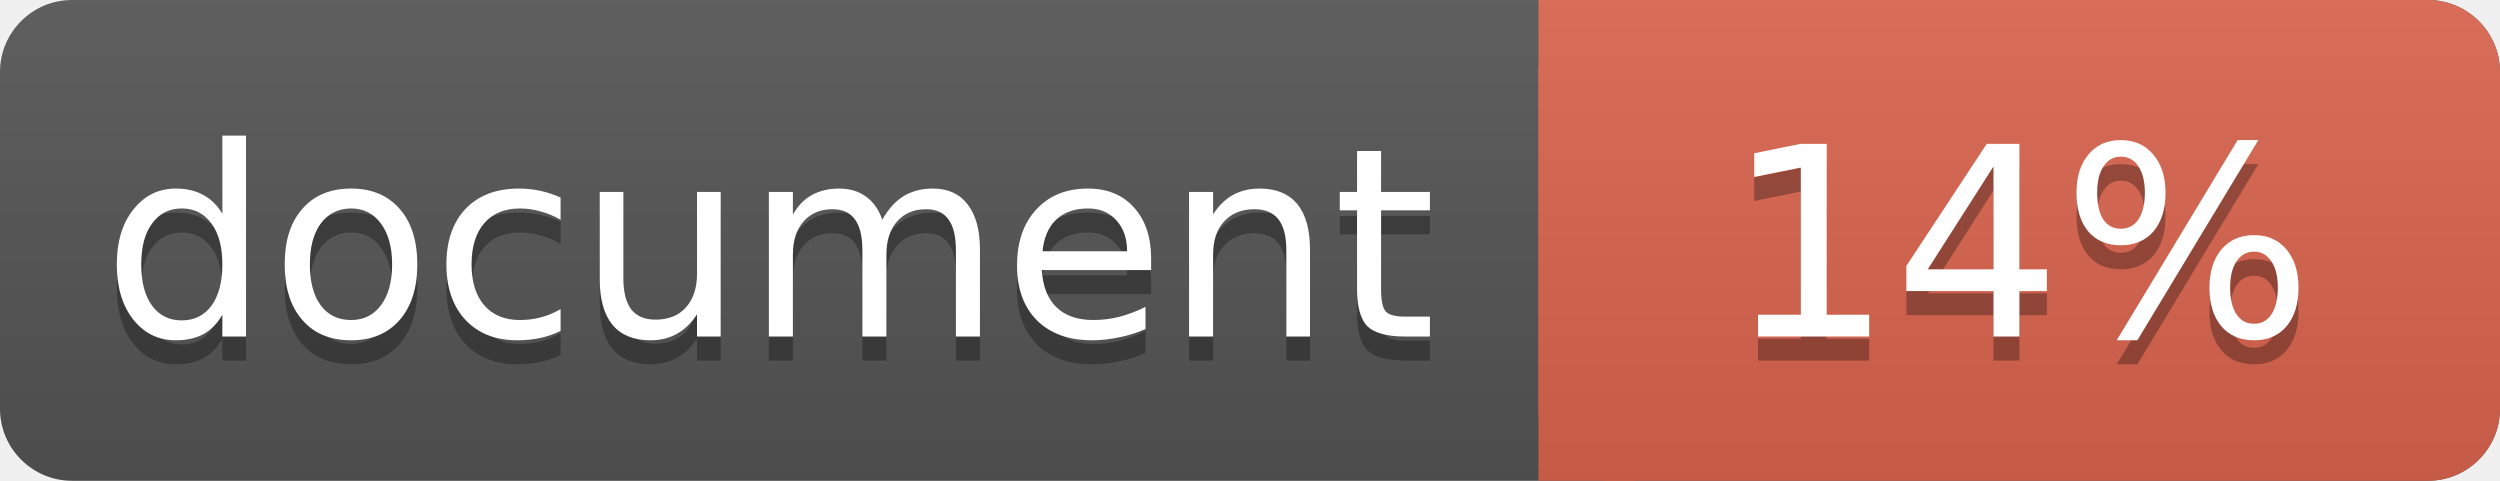
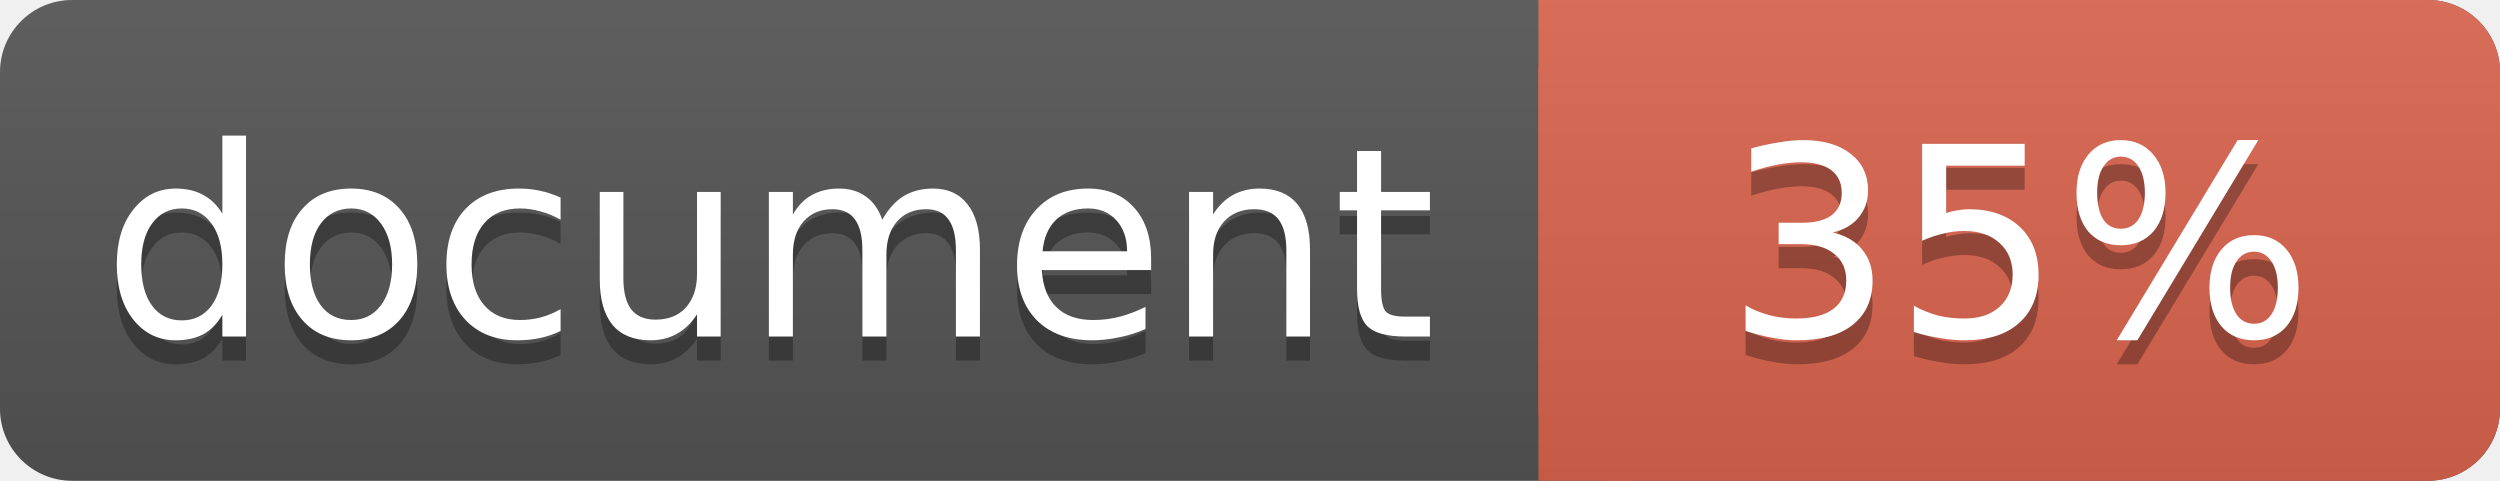
<svg xmlns="http://www.w3.org/2000/svg" width="104" height="20">
  <linearGradient id="a" x2="0" y2="100%">
    <stop offset="0" stop-color="#bbb" stop-opacity=".1" />
    <stop offset="1" stop-opacity=".1" />
  </linearGradient>
  <rect rx="3" width="104" height="20" fill="#555" />
  <rect rx="3" x="64" width="40" height="20" fill="#db654f" />
  <path fill="#db654f" d="M64 0h4v20h-4z" />
  <rect rx="3" width="104" height="20" fill="url(#a)" />
  <g fill="#fff" text-anchor="middle" font-family="DejaVu Sans,Verdana,Geneva,sans-serif" font-size="11">
    <text x="32" y="15" fill="#010101" fill-opacity=".3">document</text>
    <text x="32" y="14">document</text>
-     <text x="84" y="15" fill="#010101" fill-opacity=".3">14%</text>
-     <text x="84" y="14">14%</text>
+     <text x="84" y="15" fill="#010101" fill-opacity=".3">35%</text>
+     <text x="84" y="14">35%</text>
  </g>
</svg>
